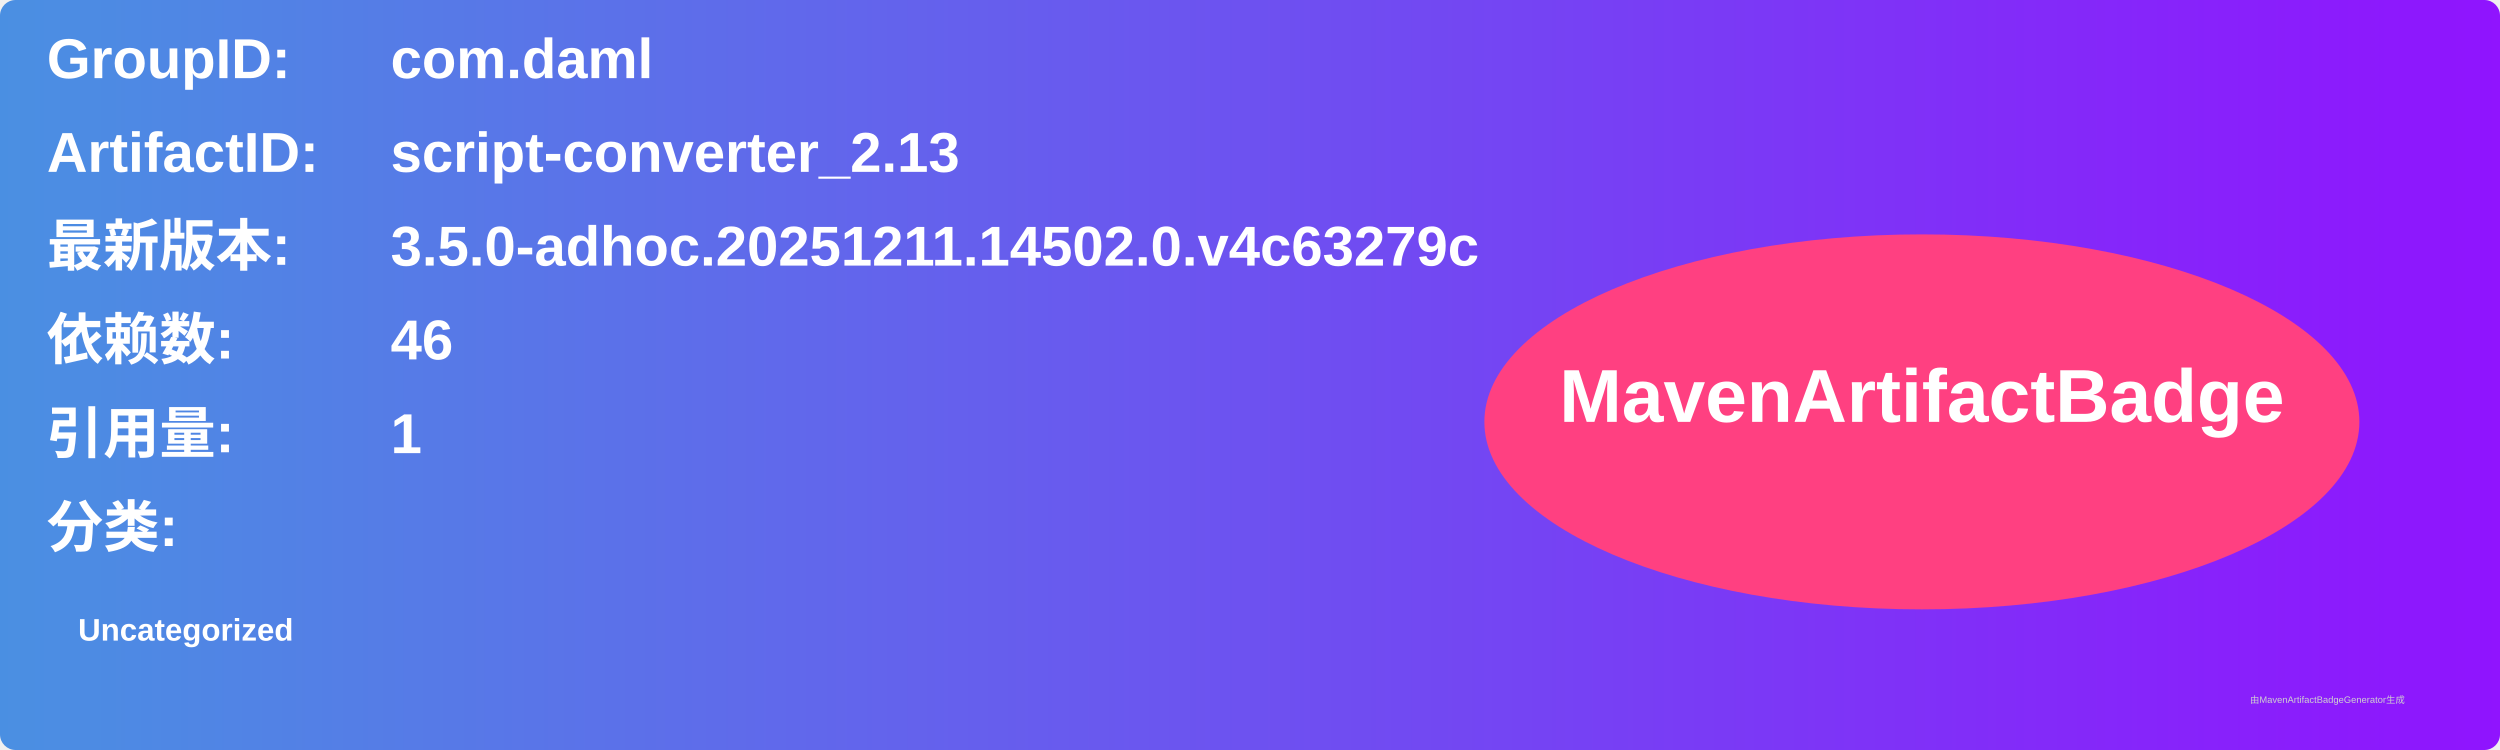
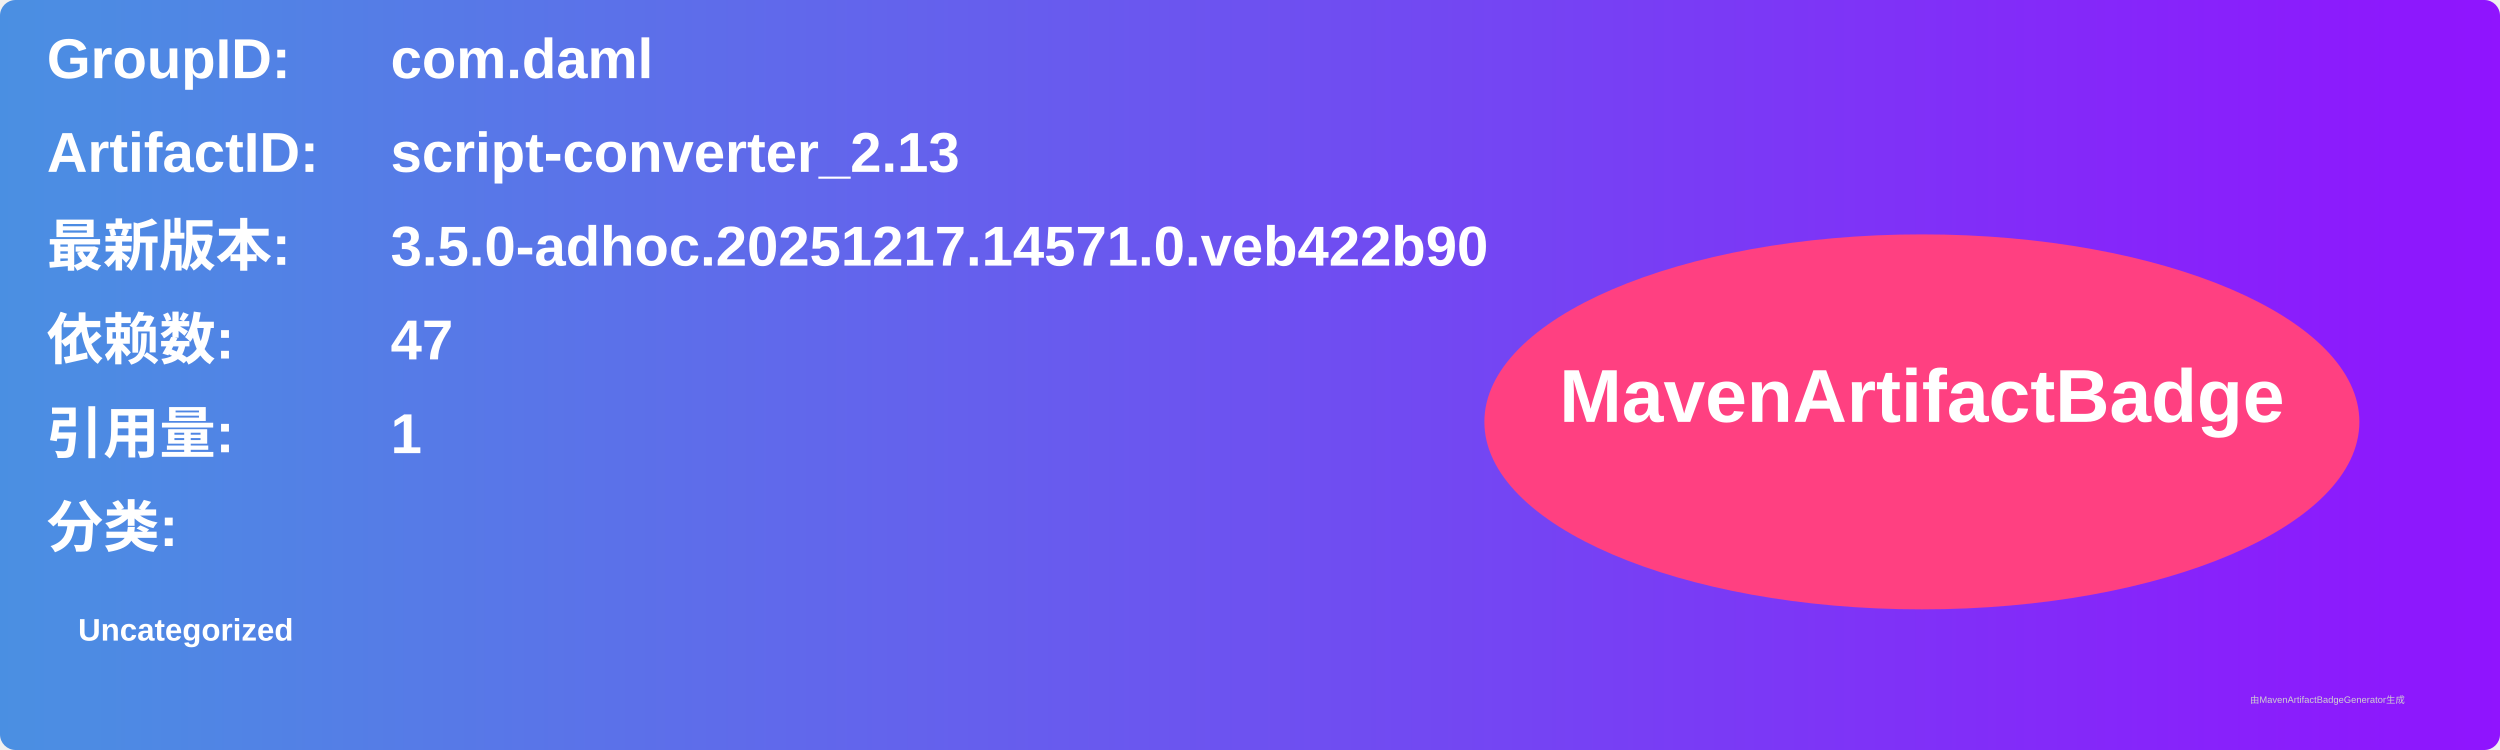
<svg xmlns="http://www.w3.org/2000/svg" width="800" height="240" viewBox="0 0 800 240">
  <linearGradient id="grad" x1="0%" y1="0%" x2="100%" y2="0%">
    <stop offset="0%" stop-color="#4a90e2" />
    <stop offset="100%" stop-color="#9013fe" />
  </linearGradient>
  <rect width="100%" height="100%" rx="5" ry="5" fill="url(#grad)" />
  <g transform="translate(15, 15)">
    <text x="0" y="10" font-family="Arial" font-size="18" fill="white" font-weight="bold" width="260">GroupID:</text>
    <text x="110" y="10" font-family="Arial" font-size="18" fill="white" font-weight="bold" width="460">com.daml</text>
    <text x="0" y="40" font-family="Arial" font-size="18" fill="white" font-weight="bold" width="260">ArtifactID:</text>
    <text x="110" y="40" font-family="Arial" font-size="18" fill="white" font-weight="bold" width="460">script-converter_2.13</text>
    <text x="0" y="70" font-family="Arial" font-size="18" fill="white" font-weight="bold">最新版本:</text>
    <text x="110" y="70" font-family="Arial" font-size="18" fill="white" font-weight="bold">
-       <tspan font-weight="bold">3.5.0-adhoc.20251211.14502.0.v4c63279c</tspan>
+       <tspan font-weight="bold">3.5.0-adhoc.20251217.14571.0.veb422b90</tspan>
    </text>
    <text x="0" y="100" font-family="Arial" font-size="18" fill="white" font-weight="bold">依赖数: </text>
    <text x="110" y="100" font-family="Arial" font-size="18" fill="white">
-       <tspan font-weight="bold">46</tspan>
+       <tspan font-weight="bold">47</tspan>
    </text>
    <text x="0" y="130" font-family="Arial" font-size="18" fill="white" font-weight="bold">引用量: </text>
    <text x="110" y="130" font-family="Arial" font-size="18" fill="white">
      <tspan font-weight="bold">1</tspan>
    </text>
    <text x="0" y="160" font-family="Arial" font-size="18" fill="white" font-weight="bold">分类:</text>
    <text x="10" y="190" font-family="Arial" font-size="10" fill="white">
      <tspan font-weight="bold">Uncategorized</tspan>
    </text>
    <ellipse cx="600" cy="120" rx="140" ry="60" fill="#ff4081" />
    <text x="600" y="120" text-anchor="middle" font-family="Arial" font-size="24" fill="white" font-weight="bold">MavenArtifactBadge</text>
  </g>
  <text x="720" y="225" font-family="Arial" font-size="3" fill="#d0d0d0">由MavenArtifactBadgeGenerator生成</text>
</svg>
